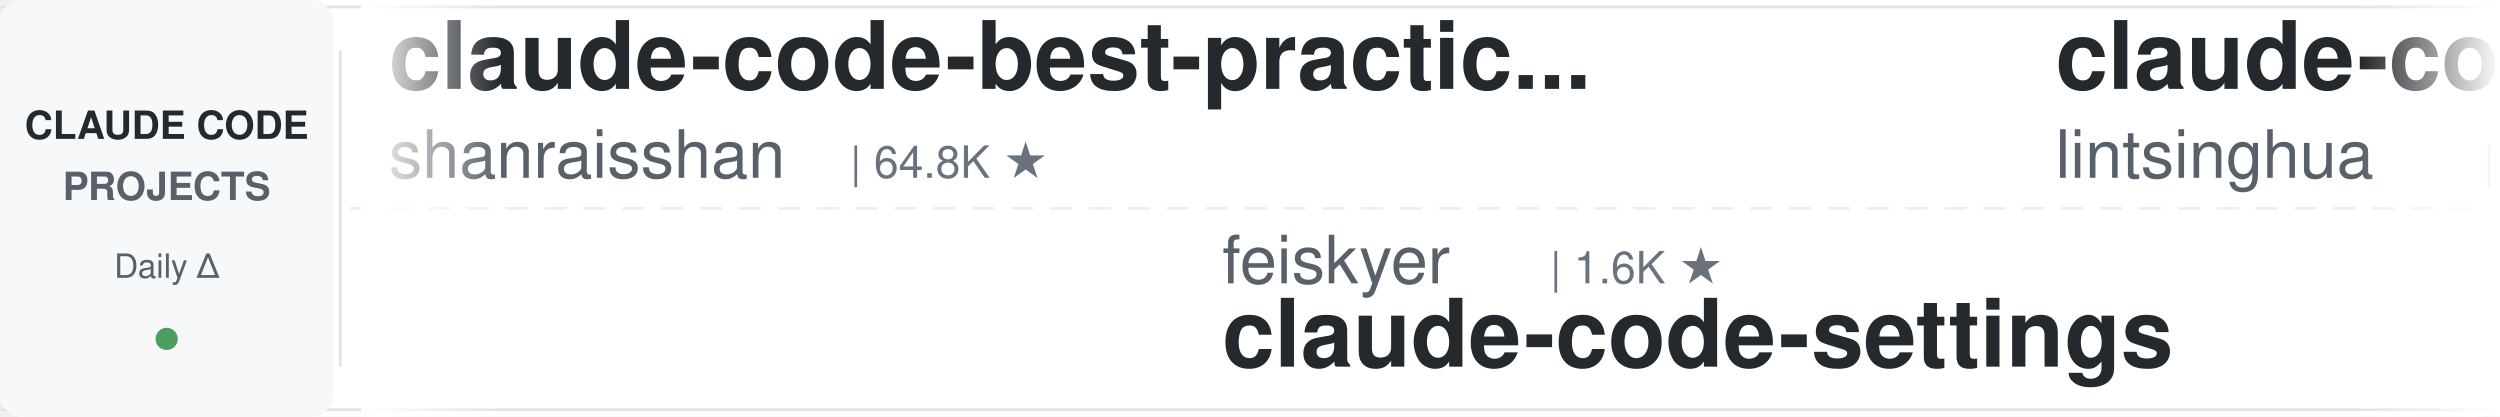
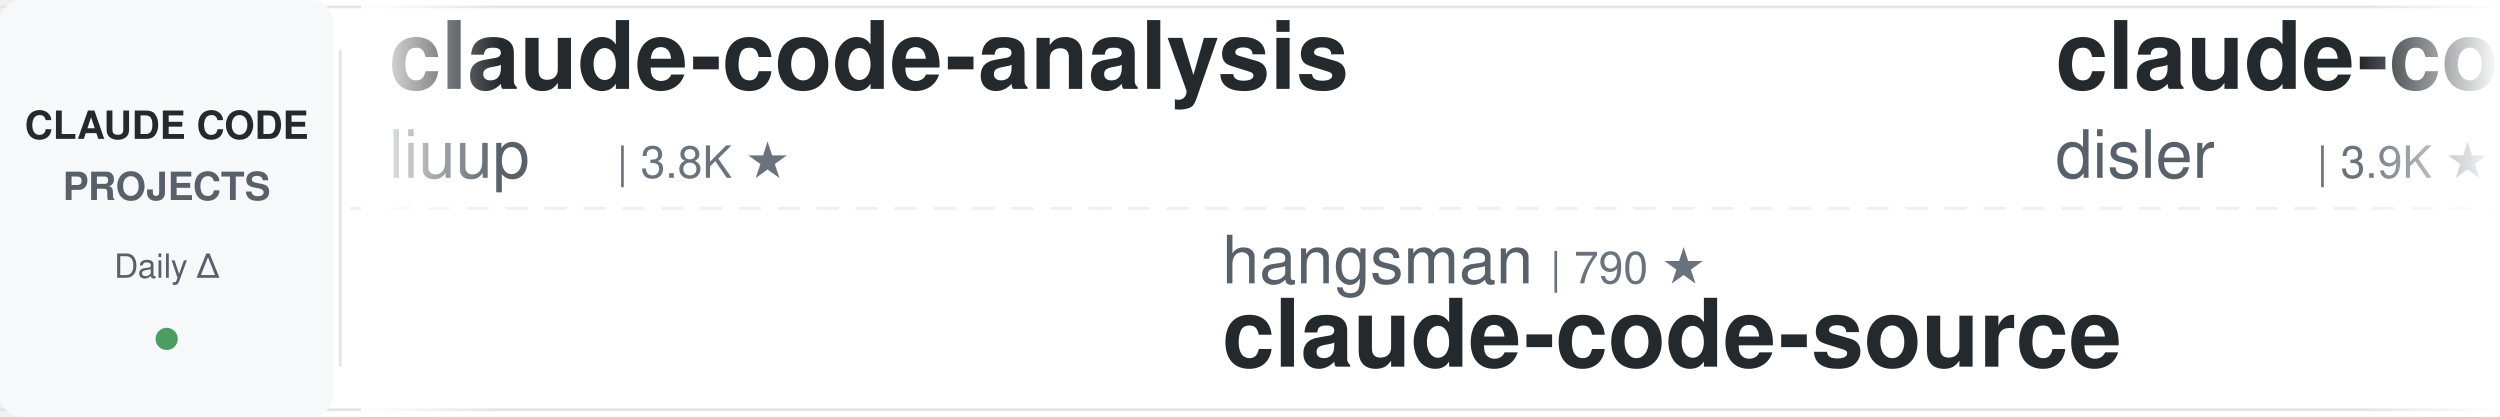
<svg xmlns="http://www.w3.org/2000/svg" width="900" height="150">
  <defs>
    <linearGradient id="leftFade" x1="0%" y1="0%" x2="100%" y2="0%">
      <stop offset="0%" style="stop-color:#ffffff;stop-opacity:1" />
      <stop offset="100%" style="stop-color:#ffffff;stop-opacity:0" />
    </linearGradient>
    <linearGradient id="rightFade" x1="0%" y1="0%" x2="100%" y2="0%">
      <stop offset="0%" style="stop-color:#ffffff;stop-opacity:0" />
      <stop offset="100%" style="stop-color:#ffffff;stop-opacity:1" />
    </linearGradient>
  </defs>
  <rect width="900" height="150" fill="#ffffff" rx="8" />
  <rect x="0" y="2" width="900" height="1" fill="#e1e4e8" />
  <rect x="0" y="147" width="900" height="1" fill="#e1e4e8" />
  <line x1="0" y1="75" x2="900" y2="75" stroke="#e1e4e8" stroke-width="1" stroke-dasharray="8 6" opacity="0.6" />
  <rect x="0" y="0" width="120" height="150" fill="#f6f8fa" rx="8" />
  <text x="60" y="50" font-family="-apple-system, BlinkMacSystemFont, 'Segoe UI', Helvetica, Arial, sans-serif" font-size="14" font-weight="600" fill="#24292e" text-anchor="middle">CLAUDE CODE</text>
  <text x="60" y="72" font-family="-apple-system, BlinkMacSystemFont, 'Segoe UI', Helvetica, Arial, sans-serif" font-size="14" font-weight="600" fill="#586069" text-anchor="middle">PROJECTS</text>
  <text x="60" y="100" font-family="-apple-system, BlinkMacSystemFont, 'Segoe UI', Helvetica, Arial, sans-serif" font-size="12" font-weight="500" fill="#586069" text-anchor="middle">Daily Δ</text>
  <circle cx="60" cy="122" r="4" fill="#22863a" opacity="0.8" />
  <rect x="122" y="18" width="1" height="114" fill="#e1e4e8" />
  <clipPath id="tickerClip">
    <rect x="130" y="0" width="770" height="150" />
  </clipPath>
  <g clip-path="url(#tickerClip)">
    <g id="tickerItems">
      <animateTransform attributeName="transform" attributeType="XML" type="translate" from="0 0" to="-3000 0" dur="54s" repeatCount="indefinite" />
      <g transform="translate(0, 0)">
-         <text x="140" y="32" font-family="-apple-system, BlinkMacSystemFont, 'Segoe UI', Helvetica, Arial, sans-serif" font-size="34" font-weight="600" fill="#24292e">claude-code-best-practic...</text>
-         <text x="140" y="64" font-family="-apple-system, BlinkMacSystemFont, 'Segoe UI', Helvetica, Arial, sans-serif" font-size="24" font-weight="400" fill="#586069">shanraisshan</text>
-         <text x="306" y="64" font-family="-apple-system, BlinkMacSystemFont, 'Segoe UI', Helvetica, Arial, sans-serif" font-size="16" font-weight="500" fill="#6a737d">| 64.8K ★</text>
+         <text x="140" y="32" font-family="-apple-system, BlinkMacSystemFont, 'Segoe UI', Helvetica, Arial, sans-serif" font-size="34" font-weight="600" fill="#24292e">claude-code-analysis</text>
+         <text x="140" y="64" font-family="-apple-system, BlinkMacSystemFont, 'Segoe UI', Helvetica, Arial, sans-serif" font-size="24" font-weight="400" fill="#586069">liuup</text>
+         <text x="222" y="64" font-family="-apple-system, BlinkMacSystemFont, 'Segoe UI', Helvetica, Arial, sans-serif" font-size="16" font-weight="500" fill="#6a737d">| 3.8K ★</text>
      </g>
      <g transform="translate(300, 0)">
-         <text x="140" y="102" font-family="-apple-system, BlinkMacSystemFont, 'Segoe UI', Helvetica, Arial, sans-serif" font-size="24" font-weight="400" fill="#586069">feiskyer</text>
-         <text x="258" y="102" font-family="-apple-system, BlinkMacSystemFont, 'Segoe UI', Helvetica, Arial, sans-serif" font-size="16" font-weight="500" fill="#6a737d">| 1.6K ★</text>
-         <text x="140" y="132" font-family="-apple-system, BlinkMacSystemFont, 'Segoe UI', Helvetica, Arial, sans-serif" font-size="34" font-weight="600" fill="#24292e">claude-code-settings</text>
+         <text x="140" y="102" font-family="-apple-system, BlinkMacSystemFont, 'Segoe UI', Helvetica, Arial, sans-serif" font-size="24" font-weight="400" fill="#586069">hangsman</text>
+         <text x="258" y="102" font-family="-apple-system, BlinkMacSystemFont, 'Segoe UI', Helvetica, Arial, sans-serif" font-size="16" font-weight="500" fill="#6a737d">| 790 ★</text>
+         <text x="140" y="132" font-family="-apple-system, BlinkMacSystemFont, 'Segoe UI', Helvetica, Arial, sans-serif" font-size="34" font-weight="600" fill="#24292e">claude-code-source</text>
      </g>
      <g transform="translate(600, 0)">
-         <text x="140" y="32" font-family="-apple-system, BlinkMacSystemFont, 'Segoe UI', Helvetica, Arial, sans-serif" font-size="34" font-weight="600" fill="#24292e">claude-code-book</text>
-         <text x="140" y="64" font-family="-apple-system, BlinkMacSystemFont, 'Segoe UI', Helvetica, Arial, sans-serif" font-size="24" font-weight="400" fill="#586069">lintsinghua</text>
-         <text x="294" y="64" font-family="-apple-system, BlinkMacSystemFont, 'Segoe UI', Helvetica, Arial, sans-serif" font-size="16" font-weight="500" fill="#6a737d">| 4.1K ★</text>
-       </g>
-       <g transform="translate(900, 0)">
-         <text x="140" y="102" font-family="-apple-system, BlinkMacSystemFont, 'Segoe UI', Helvetica, Arial, sans-serif" font-size="24" font-weight="400" fill="#586069">RichardAtCT</text>
-         <text x="294" y="102" font-family="-apple-system, BlinkMacSystemFont, 'Segoe UI', Helvetica, Arial, sans-serif" font-size="16" font-weight="500" fill="#6a737d">| 2.8K ★</text>
-         <text x="140" y="132" font-family="-apple-system, BlinkMacSystemFont, 'Segoe UI', Helvetica, Arial, sans-serif" font-size="34" font-weight="600" fill="#24292e">claude-code-telegram</text>
-       </g>
-       <g transform="translate(1200, 0)">
-         <text x="140" y="32" font-family="-apple-system, BlinkMacSystemFont, 'Segoe UI', Helvetica, Arial, sans-serif" font-size="34" font-weight="600" fill="#24292e">claude-code-tips</text>
-         <text x="140" y="64" font-family="-apple-system, BlinkMacSystemFont, 'Segoe UI', Helvetica, Arial, sans-serif" font-size="24" font-weight="400" fill="#586069">ykdojo</text>
-         <text x="234" y="64" font-family="-apple-system, BlinkMacSystemFont, 'Segoe UI', Helvetica, Arial, sans-serif" font-size="16" font-weight="500" fill="#6a737d">| 9.8K ★</text>
-       </g>
-       <g transform="translate(1500, 0)">
-         <text x="140" y="102" font-family="-apple-system, BlinkMacSystemFont, 'Segoe UI', Helvetica, Arial, sans-serif" font-size="24" font-weight="400" fill="#586069">ponponon</text>
-         <text x="258" y="102" font-family="-apple-system, BlinkMacSystemFont, 'Segoe UI', Helvetica, Arial, sans-serif" font-size="16" font-weight="500" fill="#6a737d">| 2.3K ★</text>
-         <text x="140" y="132" font-family="-apple-system, BlinkMacSystemFont, 'Segoe UI', Helvetica, Arial, sans-serif" font-size="34" font-weight="600" fill="#24292e">claude_code_src</text>
-       </g>
-       <g transform="translate(1800, 0)">
        <text x="140" y="32" font-family="-apple-system, BlinkMacSystemFont, 'Segoe UI', Helvetica, Arial, sans-serif" font-size="34" font-weight="600" fill="#24292e">claude-code-hooks-master...</text>
        <text x="140" y="64" font-family="-apple-system, BlinkMacSystemFont, 'Segoe UI', Helvetica, Arial, sans-serif" font-size="24" font-weight="400" fill="#586069">disler</text>
        <text x="234" y="64" font-family="-apple-system, BlinkMacSystemFont, 'Segoe UI', Helvetica, Arial, sans-serif" font-size="16" font-weight="500" fill="#6a737d">| 3.9K ★</text>
      </g>
+       <g transform="translate(900, 0)">
+         <text x="140" y="102" font-family="-apple-system, BlinkMacSystemFont, 'Segoe UI', Helvetica, Arial, sans-serif" font-size="24" font-weight="400" fill="#586069">Chachamaru127</text>
+         <text x="318" y="102" font-family="-apple-system, BlinkMacSystemFont, 'Segoe UI', Helvetica, Arial, sans-serif" font-size="16" font-weight="500" fill="#6a737d">| 3.1K ★</text>
+         <text x="140" y="132" font-family="-apple-system, BlinkMacSystemFont, 'Segoe UI', Helvetica, Arial, sans-serif" font-size="34" font-weight="600" fill="#24292e">claude-code-harness</text>
+       </g>
+       <g transform="translate(1200, 0)">
+         <text x="140" y="32" font-family="-apple-system, BlinkMacSystemFont, 'Segoe UI', Helvetica, Arial, sans-serif" font-size="34" font-weight="600" fill="#24292e">ECC</text>
+         <text x="140" y="64" font-family="-apple-system, BlinkMacSystemFont, 'Segoe UI', Helvetica, Arial, sans-serif" font-size="24" font-weight="400" fill="#586069">affaan-m</text>
+         <text x="258" y="64" font-family="-apple-system, BlinkMacSystemFont, 'Segoe UI', Helvetica, Arial, sans-serif" font-size="16" font-weight="500" fill="#6a737d">| 241.6K ★</text>
+       </g>
+       <g transform="translate(1500, 0)">
+         <text x="140" y="102" font-family="-apple-system, BlinkMacSystemFont, 'Segoe UI', Helvetica, Arial, sans-serif" font-size="24" font-weight="400" fill="#586069">asgeirtj</text>
+         <text x="258" y="102" font-family="-apple-system, BlinkMacSystemFont, 'Segoe UI', Helvetica, Arial, sans-serif" font-size="16" font-weight="500" fill="#6a737d">| 63.3K ★</text>
+         <text x="140" y="132" font-family="-apple-system, BlinkMacSystemFont, 'Segoe UI', Helvetica, Arial, sans-serif" font-size="34" font-weight="600" fill="#24292e">system_prompts_leaks</text>
+       </g>
+       <g transform="translate(1800, 0)">
+         <text x="140" y="32" font-family="-apple-system, BlinkMacSystemFont, 'Segoe UI', Helvetica, Arial, sans-serif" font-size="34" font-weight="600" fill="#24292e">Claude-Code-Usage-Monito...</text>
+         <text x="140" y="64" font-family="-apple-system, BlinkMacSystemFont, 'Segoe UI', Helvetica, Arial, sans-serif" font-size="24" font-weight="400" fill="#586069">Maciek-roboblog</text>
+         <text x="342" y="64" font-family="-apple-system, BlinkMacSystemFont, 'Segoe UI', Helvetica, Arial, sans-serif" font-size="16" font-weight="500" fill="#6a737d">| 8.6K ★</text>
+       </g>
      <g transform="translate(2100, 0)">
-         <text x="140" y="102" font-family="-apple-system, BlinkMacSystemFont, 'Segoe UI', Helvetica, Arial, sans-serif" font-size="24" font-weight="400" fill="#586069">Piebald-AI</text>
-         <text x="282" y="102" font-family="-apple-system, BlinkMacSystemFont, 'Segoe UI', Helvetica, Arial, sans-serif" font-size="16" font-weight="500" fill="#6a737d">| 12.4K ★</text>
-         <text x="140" y="132" font-family="-apple-system, BlinkMacSystemFont, 'Segoe UI', Helvetica, Arial, sans-serif" font-size="34" font-weight="600" fill="#24292e">claude-code-system-promp...</text>
+         <text x="140" y="102" font-family="-apple-system, BlinkMacSystemFont, 'Segoe UI', Helvetica, Arial, sans-serif" font-size="24" font-weight="400" fill="#586069">shareAI-lab</text>
+         <text x="294" y="102" font-family="-apple-system, BlinkMacSystemFont, 'Segoe UI', Helvetica, Arial, sans-serif" font-size="16" font-weight="500" fill="#6a737d">| 74.9K ★</text>
+         <text x="140" y="132" font-family="-apple-system, BlinkMacSystemFont, 'Segoe UI', Helvetica, Arial, sans-serif" font-size="34" font-weight="600" fill="#24292e">learn-claude-code</text>
      </g>
      <g transform="translate(2400, 0)">
-         <text x="140" y="32" font-family="-apple-system, BlinkMacSystemFont, 'Segoe UI', Helvetica, Arial, sans-serif" font-size="34" font-weight="600" fill="#24292e">claude-code-hub</text>
-         <text x="140" y="64" font-family="-apple-system, BlinkMacSystemFont, 'Segoe UI', Helvetica, Arial, sans-serif" font-size="24" font-weight="400" fill="#586069">ding113</text>
-         <text x="246" y="64" font-family="-apple-system, BlinkMacSystemFont, 'Segoe UI', Helvetica, Arial, sans-serif" font-size="16" font-weight="500" fill="#6a737d">| 3.3K ★</text>
+         <text x="140" y="32" font-family="-apple-system, BlinkMacSystemFont, 'Segoe UI', Helvetica, Arial, sans-serif" font-size="34" font-weight="600" fill="#24292e">claude-code-guide</text>
+         <text x="140" y="64" font-family="-apple-system, BlinkMacSystemFont, 'Segoe UI', Helvetica, Arial, sans-serif" font-size="24" font-weight="400" fill="#586069">Cranot</text>
+         <text x="234" y="64" font-family="-apple-system, BlinkMacSystemFont, 'Segoe UI', Helvetica, Arial, sans-serif" font-size="16" font-weight="500" fill="#6a737d">| 2.9K ★</text>
      </g>
      <g transform="translate(2700, 0)">
-         <text x="140" y="102" font-family="-apple-system, BlinkMacSystemFont, 'Segoe UI', Helvetica, Arial, sans-serif" font-size="24" font-weight="400" fill="#586069">disler</text>
-         <text x="234" y="102" font-family="-apple-system, BlinkMacSystemFont, 'Segoe UI', Helvetica, Arial, sans-serif" font-size="16" font-weight="500" fill="#6a737d">| 1.6K ★</text>
-         <text x="140" y="132" font-family="-apple-system, BlinkMacSystemFont, 'Segoe UI', Helvetica, Arial, sans-serif" font-size="34" font-weight="600" fill="#24292e">pi-vs-claude-code</text>
+         <text x="140" y="102" font-family="-apple-system, BlinkMacSystemFont, 'Segoe UI', Helvetica, Arial, sans-serif" font-size="24" font-weight="400" fill="#586069">anthropics</text>
+         <text x="282" y="102" font-family="-apple-system, BlinkMacSystemFont, 'Segoe UI', Helvetica, Arial, sans-serif" font-size="16" font-weight="500" fill="#6a737d">| 8.7K ★</text>
+         <text x="140" y="132" font-family="-apple-system, BlinkMacSystemFont, 'Segoe UI', Helvetica, Arial, sans-serif" font-size="34" font-weight="600" fill="#24292e">claude-code-action</text>
      </g>
      <g transform="translate(3000, 0)">
-         <text x="140" y="32" font-family="-apple-system, BlinkMacSystemFont, 'Segoe UI', Helvetica, Arial, sans-serif" font-size="34" font-weight="600" fill="#24292e">claude-code-best-practic...</text>
-         <text x="140" y="64" font-family="-apple-system, BlinkMacSystemFont, 'Segoe UI', Helvetica, Arial, sans-serif" font-size="24" font-weight="400" fill="#586069">shanraisshan</text>
-         <text x="306" y="64" font-family="-apple-system, BlinkMacSystemFont, 'Segoe UI', Helvetica, Arial, sans-serif" font-size="16" font-weight="500" fill="#6a737d">| 64.8K ★</text>
+         <text x="140" y="32" font-family="-apple-system, BlinkMacSystemFont, 'Segoe UI', Helvetica, Arial, sans-serif" font-size="34" font-weight="600" fill="#24292e">claude-code-analysis</text>
+         <text x="140" y="64" font-family="-apple-system, BlinkMacSystemFont, 'Segoe UI', Helvetica, Arial, sans-serif" font-size="24" font-weight="400" fill="#586069">liuup</text>
+         <text x="222" y="64" font-family="-apple-system, BlinkMacSystemFont, 'Segoe UI', Helvetica, Arial, sans-serif" font-size="16" font-weight="500" fill="#6a737d">| 3.8K ★</text>
      </g>
      <g transform="translate(3300, 0)">
-         <text x="140" y="102" font-family="-apple-system, BlinkMacSystemFont, 'Segoe UI', Helvetica, Arial, sans-serif" font-size="24" font-weight="400" fill="#586069">feiskyer</text>
-         <text x="258" y="102" font-family="-apple-system, BlinkMacSystemFont, 'Segoe UI', Helvetica, Arial, sans-serif" font-size="16" font-weight="500" fill="#6a737d">| 1.6K ★</text>
-         <text x="140" y="132" font-family="-apple-system, BlinkMacSystemFont, 'Segoe UI', Helvetica, Arial, sans-serif" font-size="34" font-weight="600" fill="#24292e">claude-code-settings</text>
+         <text x="140" y="102" font-family="-apple-system, BlinkMacSystemFont, 'Segoe UI', Helvetica, Arial, sans-serif" font-size="24" font-weight="400" fill="#586069">hangsman</text>
+         <text x="258" y="102" font-family="-apple-system, BlinkMacSystemFont, 'Segoe UI', Helvetica, Arial, sans-serif" font-size="16" font-weight="500" fill="#6a737d">| 790 ★</text>
+         <text x="140" y="132" font-family="-apple-system, BlinkMacSystemFont, 'Segoe UI', Helvetica, Arial, sans-serif" font-size="34" font-weight="600" fill="#24292e">claude-code-source</text>
      </g>
      <g transform="translate(3600, 0)">
-         <text x="140" y="32" font-family="-apple-system, BlinkMacSystemFont, 'Segoe UI', Helvetica, Arial, sans-serif" font-size="34" font-weight="600" fill="#24292e">claude-code-book</text>
-         <text x="140" y="64" font-family="-apple-system, BlinkMacSystemFont, 'Segoe UI', Helvetica, Arial, sans-serif" font-size="24" font-weight="400" fill="#586069">lintsinghua</text>
-         <text x="294" y="64" font-family="-apple-system, BlinkMacSystemFont, 'Segoe UI', Helvetica, Arial, sans-serif" font-size="16" font-weight="500" fill="#6a737d">| 4.1K ★</text>
+         <text x="140" y="32" font-family="-apple-system, BlinkMacSystemFont, 'Segoe UI', Helvetica, Arial, sans-serif" font-size="34" font-weight="600" fill="#24292e">claude-code-hooks-master...</text>
+         <text x="140" y="64" font-family="-apple-system, BlinkMacSystemFont, 'Segoe UI', Helvetica, Arial, sans-serif" font-size="24" font-weight="400" fill="#586069">disler</text>
+         <text x="234" y="64" font-family="-apple-system, BlinkMacSystemFont, 'Segoe UI', Helvetica, Arial, sans-serif" font-size="16" font-weight="500" fill="#6a737d">| 3.9K ★</text>
      </g>
      <g transform="translate(3900, 0)">
-         <text x="140" y="102" font-family="-apple-system, BlinkMacSystemFont, 'Segoe UI', Helvetica, Arial, sans-serif" font-size="24" font-weight="400" fill="#586069">RichardAtCT</text>
-         <text x="294" y="102" font-family="-apple-system, BlinkMacSystemFont, 'Segoe UI', Helvetica, Arial, sans-serif" font-size="16" font-weight="500" fill="#6a737d">| 2.8K ★</text>
-         <text x="140" y="132" font-family="-apple-system, BlinkMacSystemFont, 'Segoe UI', Helvetica, Arial, sans-serif" font-size="34" font-weight="600" fill="#24292e">claude-code-telegram</text>
+         <text x="140" y="102" font-family="-apple-system, BlinkMacSystemFont, 'Segoe UI', Helvetica, Arial, sans-serif" font-size="24" font-weight="400" fill="#586069">Chachamaru127</text>
+         <text x="318" y="102" font-family="-apple-system, BlinkMacSystemFont, 'Segoe UI', Helvetica, Arial, sans-serif" font-size="16" font-weight="500" fill="#6a737d">| 3.1K ★</text>
+         <text x="140" y="132" font-family="-apple-system, BlinkMacSystemFont, 'Segoe UI', Helvetica, Arial, sans-serif" font-size="34" font-weight="600" fill="#24292e">claude-code-harness</text>
      </g>
    </g>
  </g>
  <rect x="130" y="0" width="50" height="150" fill="url(#leftFade)" />
  <rect x="850" y="0" width="50" height="150" fill="url(#rightFade)" />
</svg>
